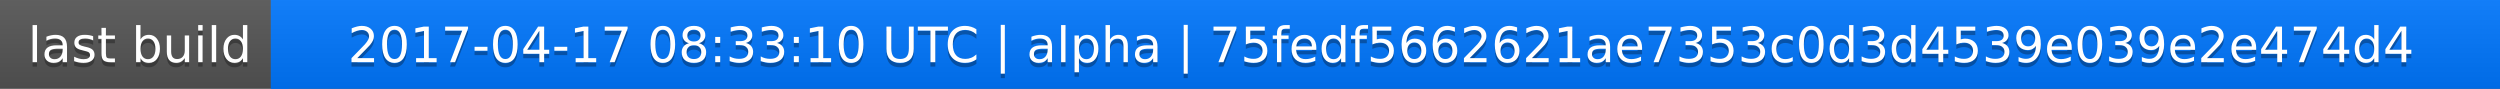
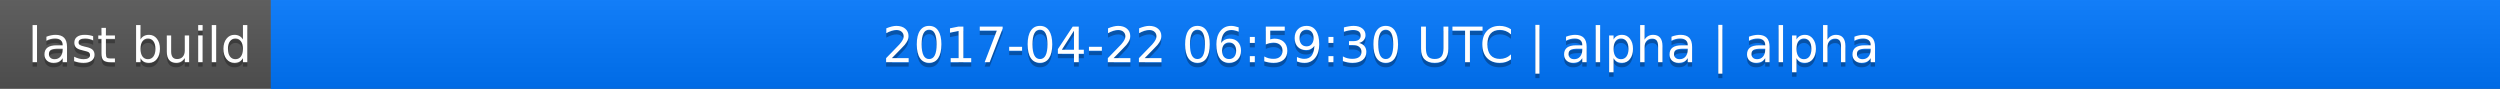
<svg xmlns="http://www.w3.org/2000/svg" width="563" height="20">
  <linearGradient id="a" x2="0" y2="100%">
    <stop offset="0" stop-color="#bbb" stop-opacity=".1" />
    <stop offset="1" stop-opacity=".1" />
  </linearGradient>
  <rect rx="0" width="563" height="20" fill="#555" />
  <rect rx="0" x="61" width="502" height="20" fill="#07f" />
  <path fill="#07f" d="M61 0h4v20h-4z" />
  <rect rx="0" width="563" height="20" fill="url(#a)" />
  <g fill="#fff" text-anchor="middle" font-family="DejaVu Sans,Verdana,Geneva,sans-serif" font-size="11">
    <text x="31.5" y="15" fill="#010101" fill-opacity=".3">last build</text>
    <text x="31.5" y="14">last build</text>
-     <text x="311" y="15" fill="#010101" fill-opacity=".3">2017-04-17 08:33:10 UTC | alpha | 75fedf5662621ae7353c0d3d4539e039e2e474d4</text>
-     <text x="311" y="14">2017-04-17 08:33:10 UTC | alpha | 75fedf5662621ae7353c0d3d4539e039e2e474d4</text>
+     <text x="311" y="15" fill="#010101" fill-opacity=".3">2017-04-22 06:59:30 UTC | alpha | alpha</text>
+     <text x="311" y="14">2017-04-22 06:59:30 UTC | alpha | alpha</text>
  </g>
</svg>
